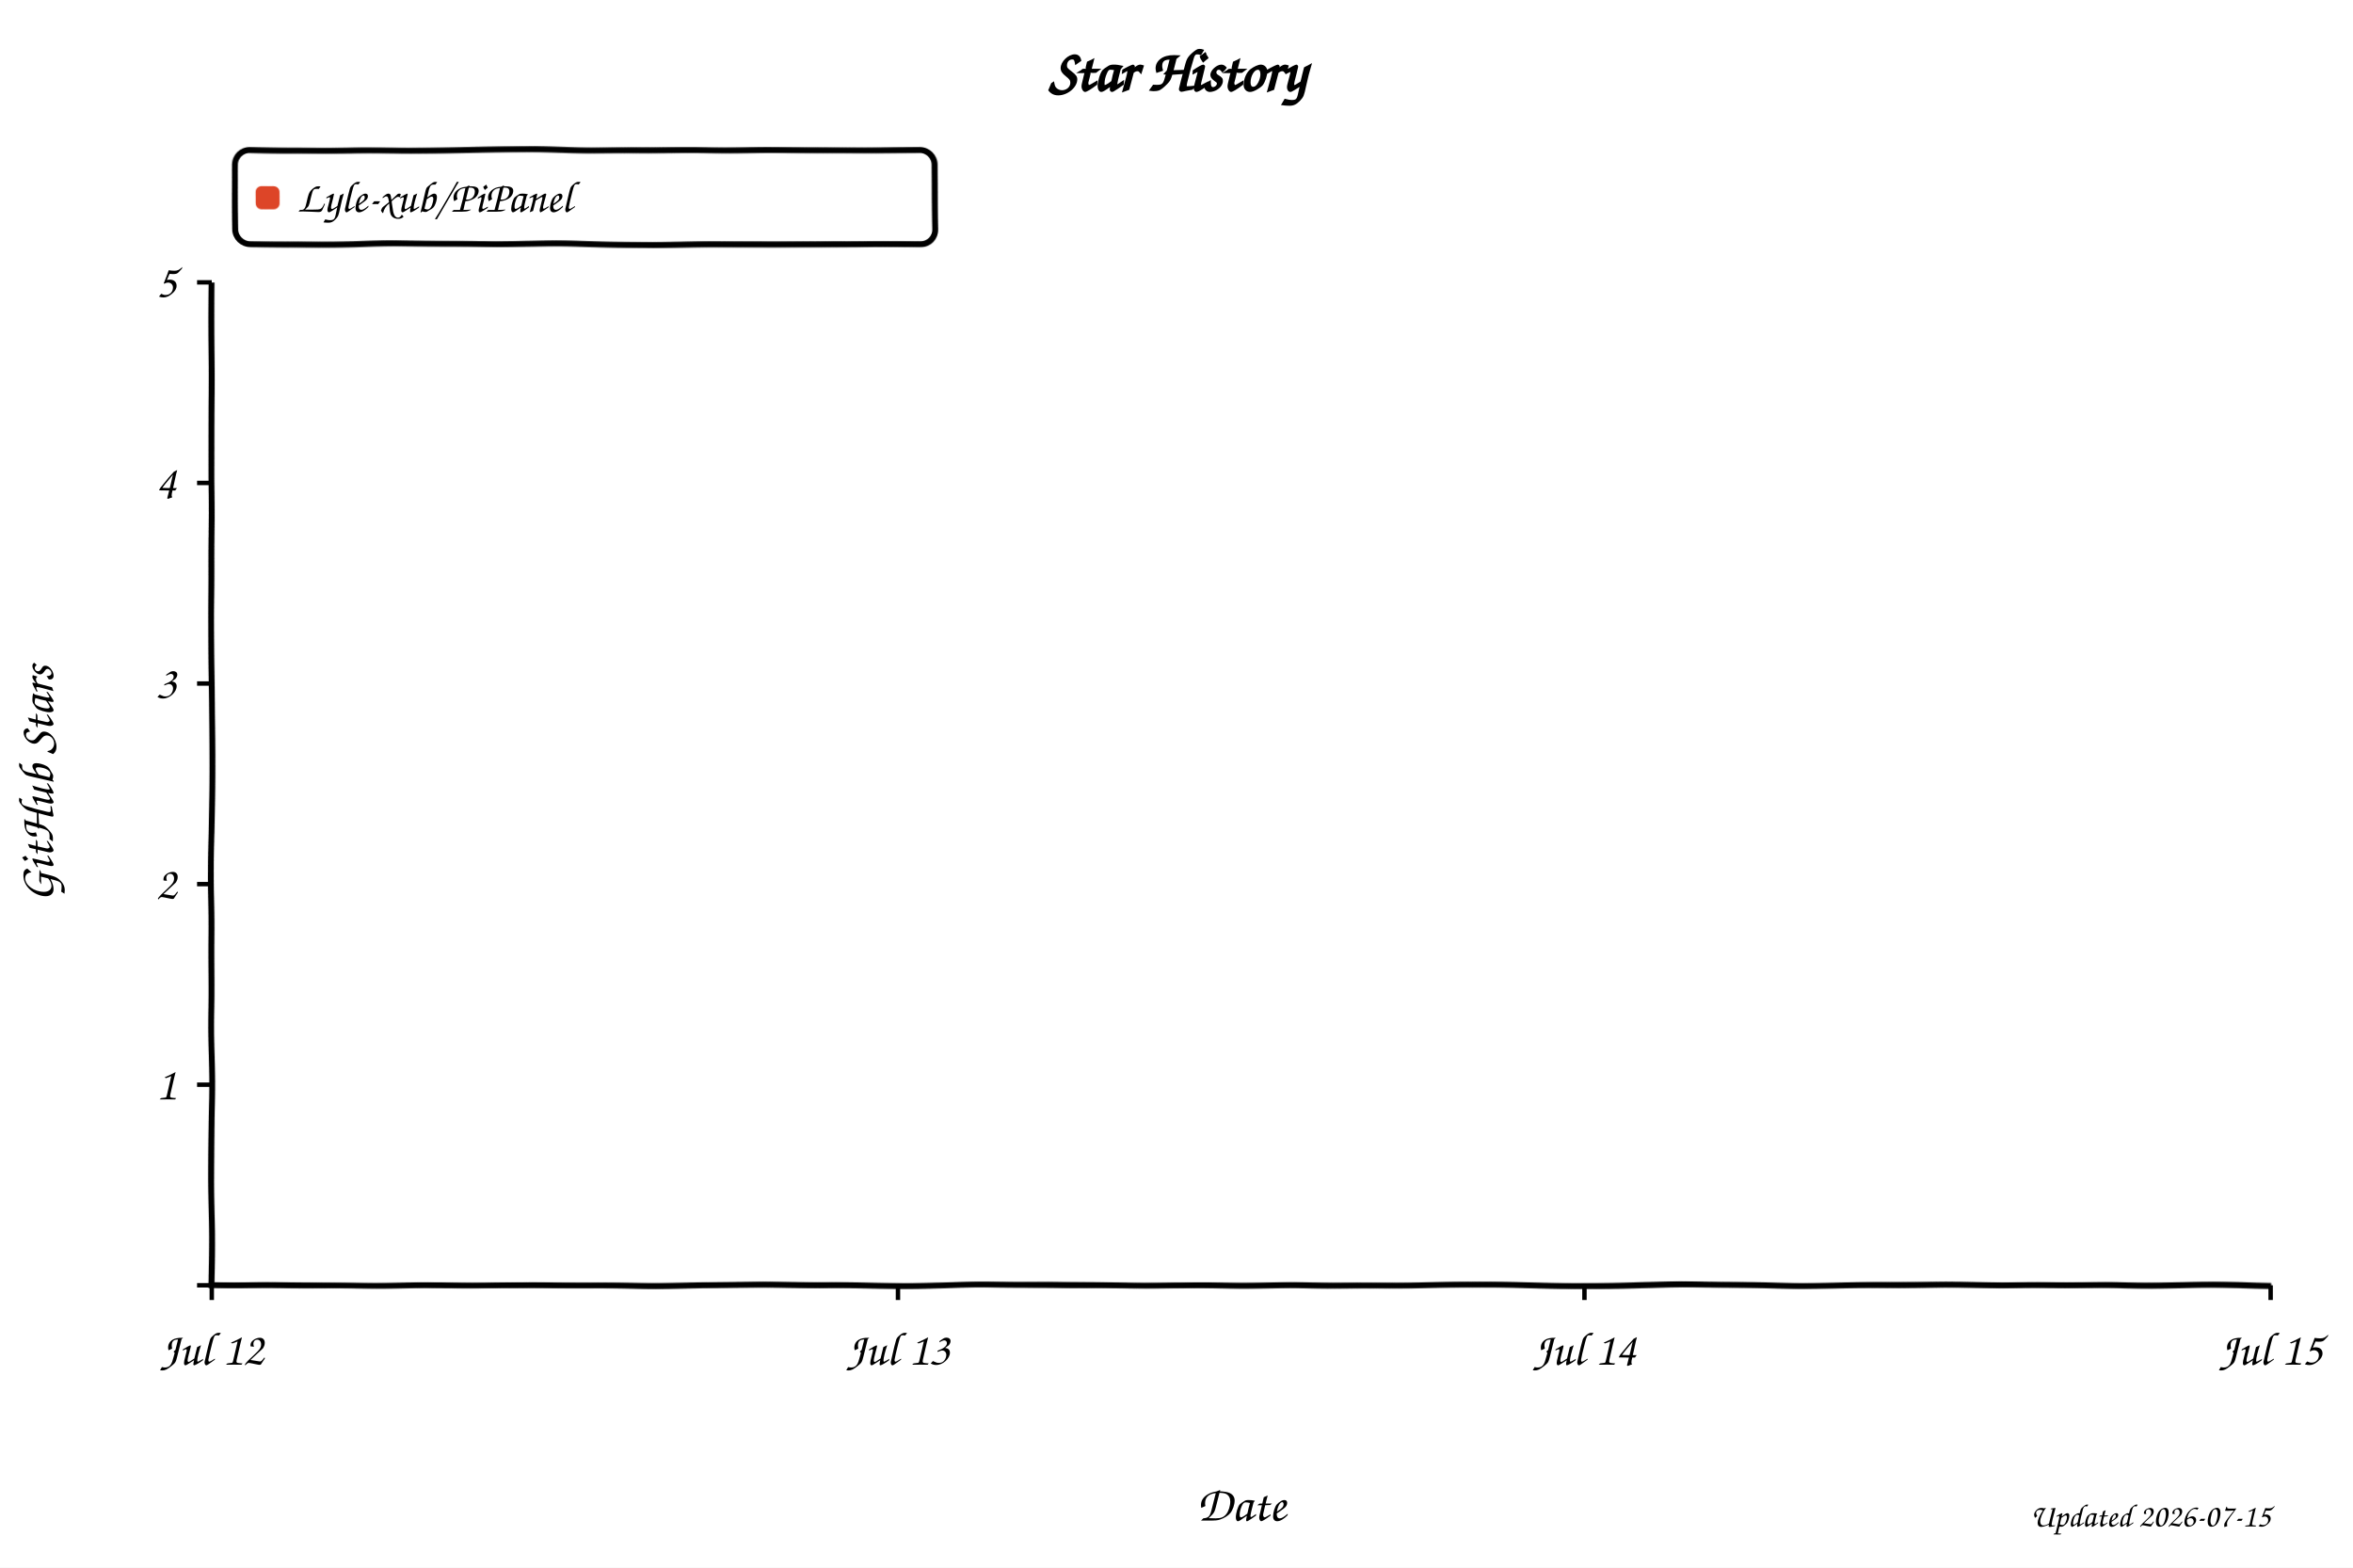
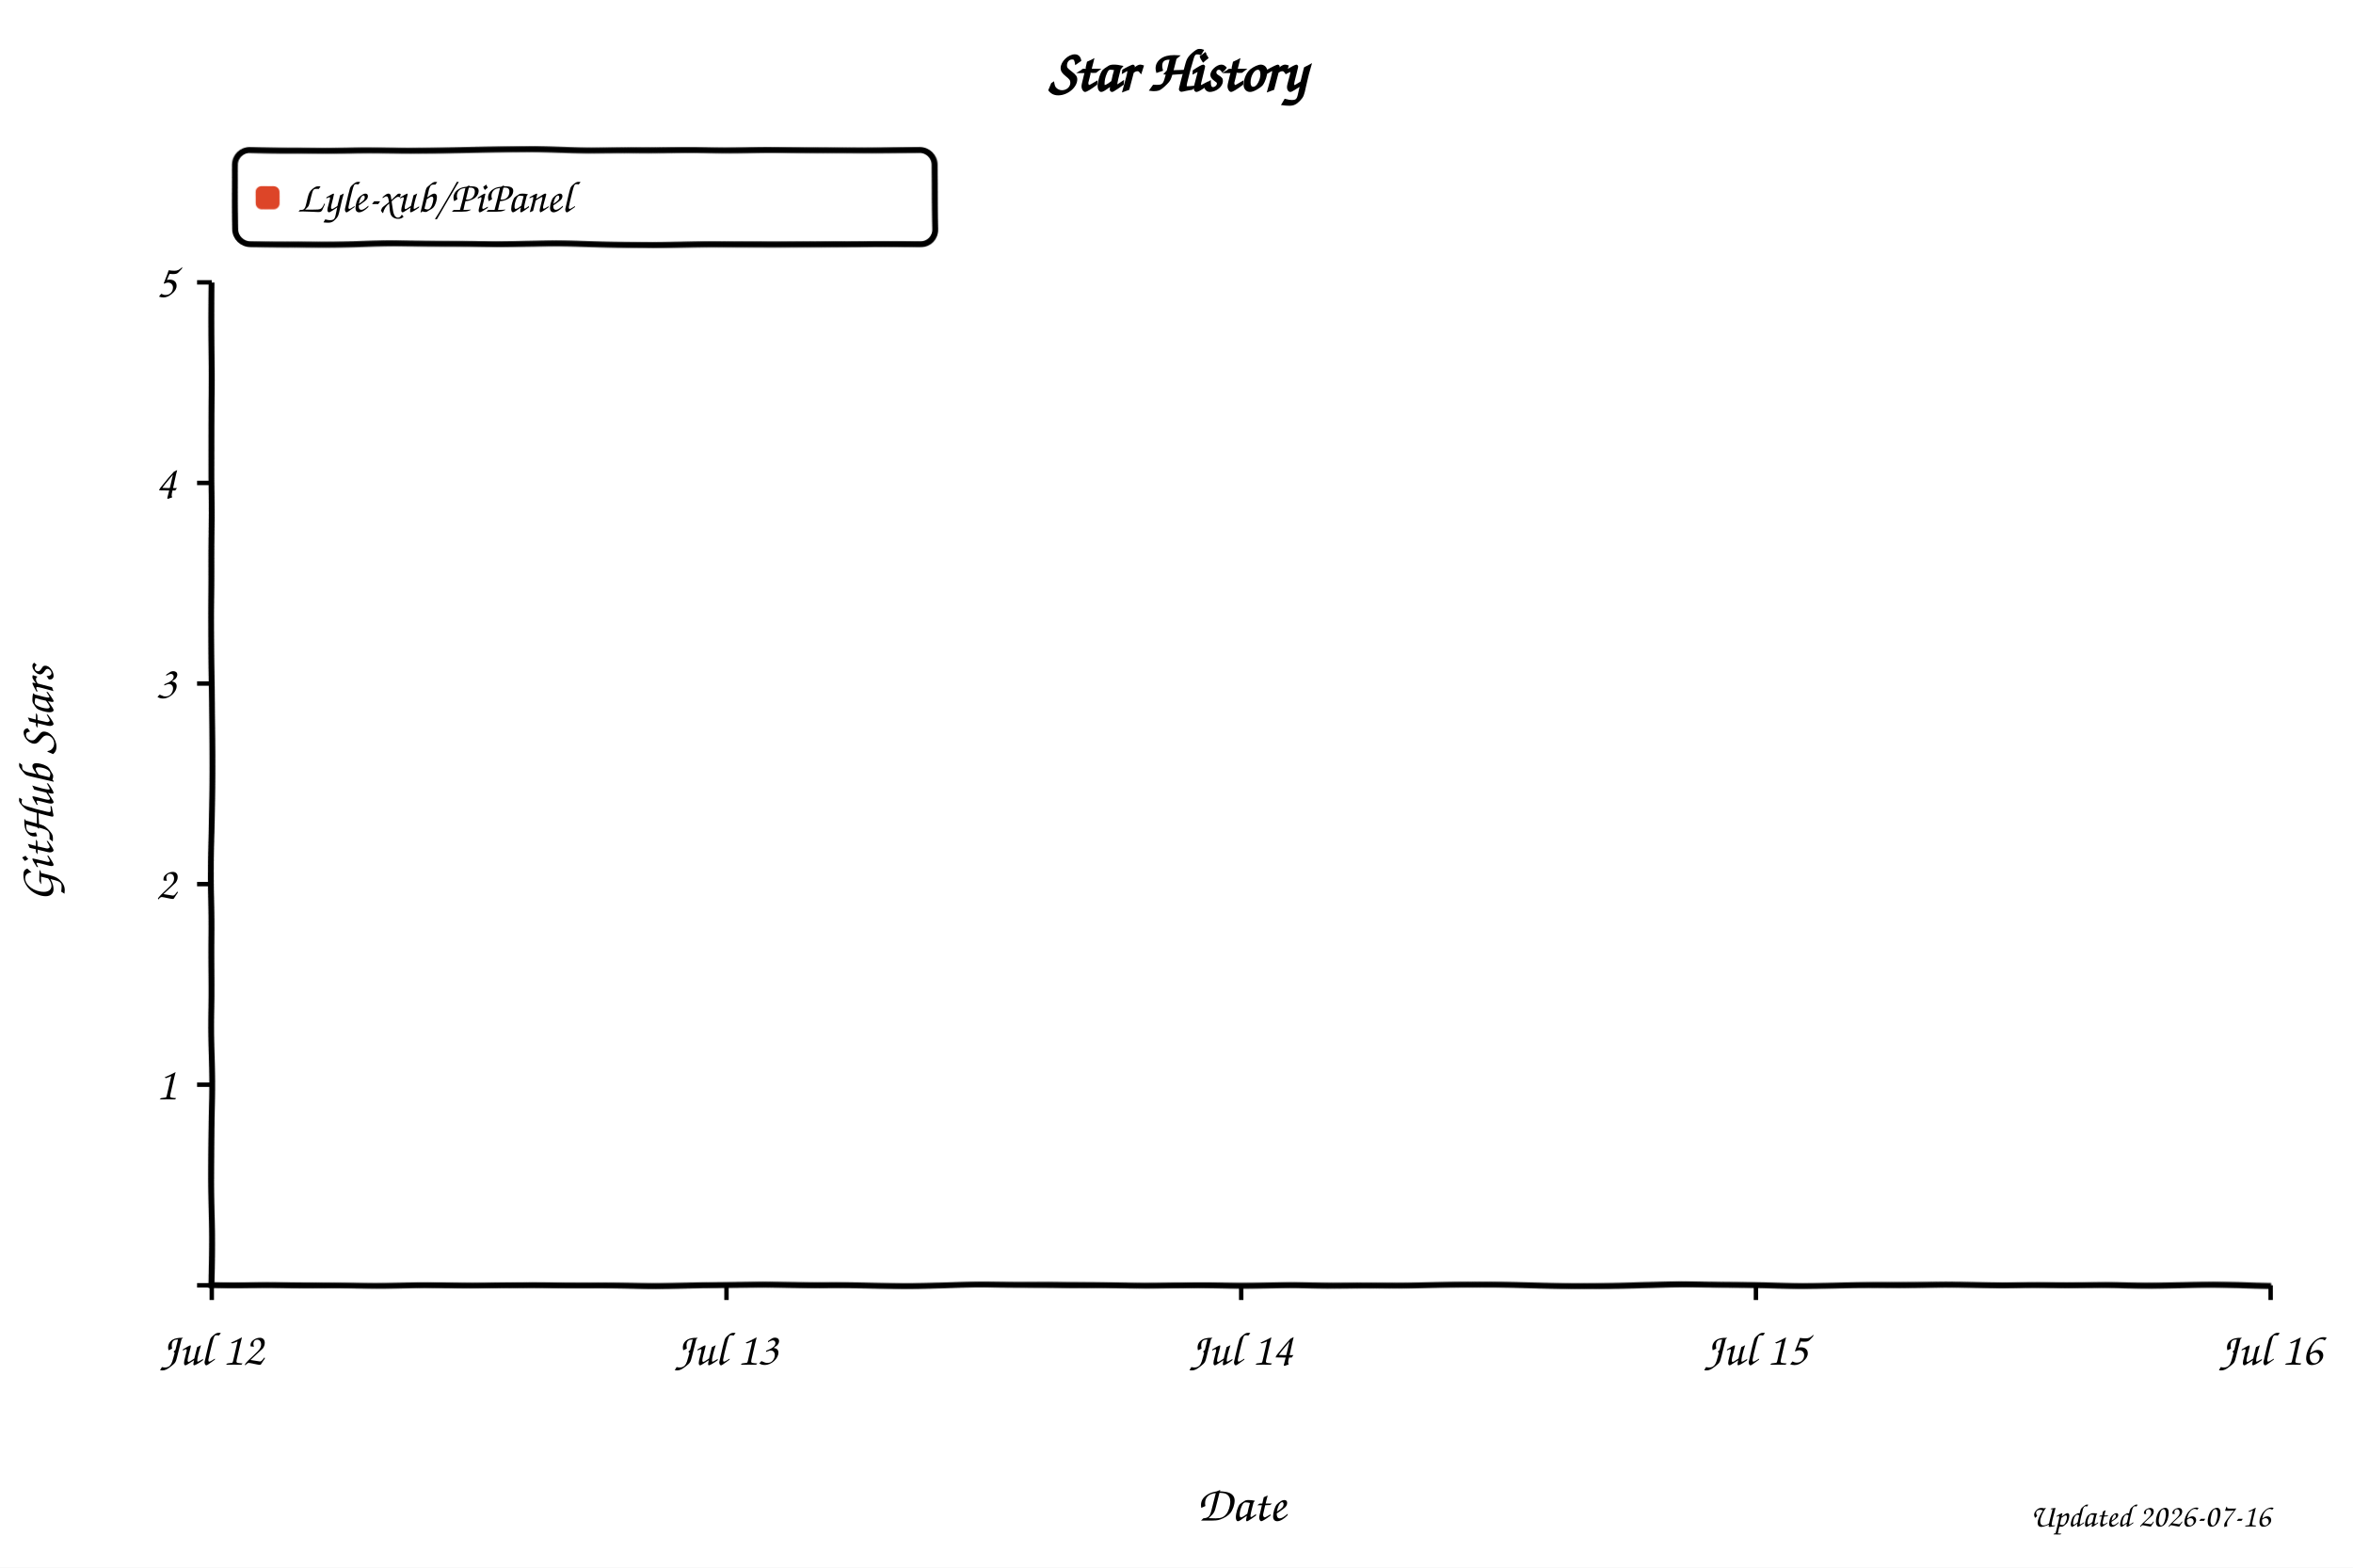
<svg xmlns="http://www.w3.org/2000/svg" width="800" height="533" viewBox="0 0 800 533" role="img" aria-labelledby="title desc" style="background:#fff">
  <defs>
    <filter id="xkcdify" x="-4%" y="-4%" width="108%" height="108%">
      <feTurbulence type="fractalNoise" baseFrequency="0.025" numOctaves="2" seed="11" result="noise" />
      <feDisplacementMap in="SourceGraphic" in2="noise" scale="1.2" xChannelSelector="R" yChannelSelector="G" />
    </filter>
  </defs>
  <style>
    text { font-family: "Comic Sans MS", "Bradley Hand", "Segoe Print", cursive; fill: #000; }
    .axis-line { fill: none; stroke: #000; stroke-width: 2; }
    .tick-mark { stroke: #000; stroke-width: 1.5; }
    .tick-label { font-size: 16px; }
    .axis-title { font-size: 17px; }
  </style>
  <rect width="800" height="533" fill="#fff" />
  <text x="50%" y="31" text-anchor="middle" font-size="20" font-weight="700">Star History</text>
  <rect x="80" y="51" width="238" height="32" rx="5" fill="#fff" fill-opacity="0.9" stroke="#000" stroke-width="2" filter="url(#xkcdify)" />
  <rect x="87" y="63" width="8" height="8" rx="2" fill="#dd4528" filter="url(#xkcdify)" />
  <text x="101" y="72" font-size="15">Lyle-xub/PiPanel</text>
  <path d="M 72 96 L 72 437 L 772 437" class="axis-line" filter="url(#xkcdify)" />
  <line x1="67" y1="437.0" x2="72" y2="437.0" class="tick-mark" />
  <text x="60" y="442.0" text-anchor="end" class="tick-label" />
  <line x1="67" y1="368.8" x2="72" y2="368.8" class="tick-mark" />
  <text x="60" y="373.8" text-anchor="end" class="tick-label">1</text>
  <line x1="67" y1="300.6" x2="72" y2="300.6" class="tick-mark" />
  <text x="60" y="305.6" text-anchor="end" class="tick-label">2</text>
  <line x1="67" y1="232.4" x2="72" y2="232.4" class="tick-mark" />
  <text x="60" y="237.4" text-anchor="end" class="tick-label">3</text>
  <line x1="67" y1="164.2" x2="72" y2="164.2" class="tick-mark" />
  <text x="60" y="169.2" text-anchor="end" class="tick-label">4</text>
  <line x1="67" y1="96.0" x2="72" y2="96.0" class="tick-mark" />
  <text x="60" y="101.0" text-anchor="end" class="tick-label">5</text>
  <line x1="72.0" y1="437" x2="72.0" y2="442" class="tick-mark" />
  <text x="72.0" y="464" text-anchor="middle" class="tick-label">Jul 12</text>
-   <line x1="305.3" y1="437" x2="305.3" y2="442" class="tick-mark" />
-   <text x="305.3" y="464" text-anchor="middle" class="tick-label">Jul 13</text>
-   <line x1="538.7" y1="437" x2="538.7" y2="442" class="tick-mark" />
-   <text x="538.7" y="464" text-anchor="middle" class="tick-label">Jul 14</text>
+   <line x1="247.0" y1="437" x2="247.0" y2="442" class="tick-mark" />
+   <text x="247.0" y="464" text-anchor="middle" class="tick-label">Jul 13</text>
+   <line x1="422.0" y1="437" x2="422.0" y2="442" class="tick-mark" />
+   <text x="422.0" y="464" text-anchor="middle" class="tick-label">Jul 14</text>
+   <line x1="597.0" y1="437" x2="597.0" y2="442" class="tick-mark" />
+   <text x="597.0" y="464" text-anchor="middle" class="tick-label">Jul 15</text>
  <line x1="772.0" y1="437" x2="772.0" y2="442" class="tick-mark" />
-   <text x="772.0" y="464" text-anchor="middle" class="tick-label">Jul 15</text>
-   <path d="M 72.0 437.0 L 538.7 437.0 L 772.0 437.0" fill="none" stroke="#dd4528" stroke-width="3" stroke-linejoin="round" stroke-linecap="round" filter="url(#xkcdify)" />
+   <text x="772.0" y="464" text-anchor="middle" class="tick-label">Jul 16</text>
+   <path d="M 72.0 437.0 L 422.0 437.0 L 597.0 437.0 L 772.0 437.0" fill="none" stroke="#dd4528" stroke-width="3" stroke-linejoin="round" stroke-linecap="round" filter="url(#xkcdify)" />
  <text x="422.0" y="517" text-anchor="middle" class="axis-title">Date</text>
  <text x="18" y="266.5" text-anchor="middle" class="axis-title" transform="rotate(-90 18 266.5)">GitHub Stars</text>
-   <text x="772" y="519" text-anchor="end" font-size="11" fill="#999">Updated 2026-07-15</text>
+   <text x="772" y="519" text-anchor="end" font-size="11" fill="#999">Updated 2026-07-16</text>
</svg>
